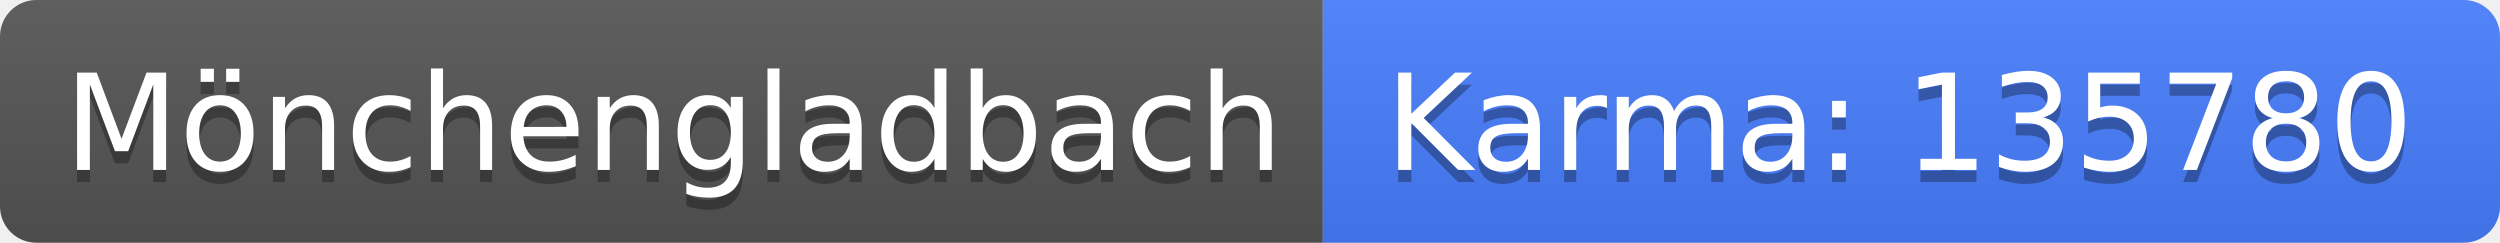
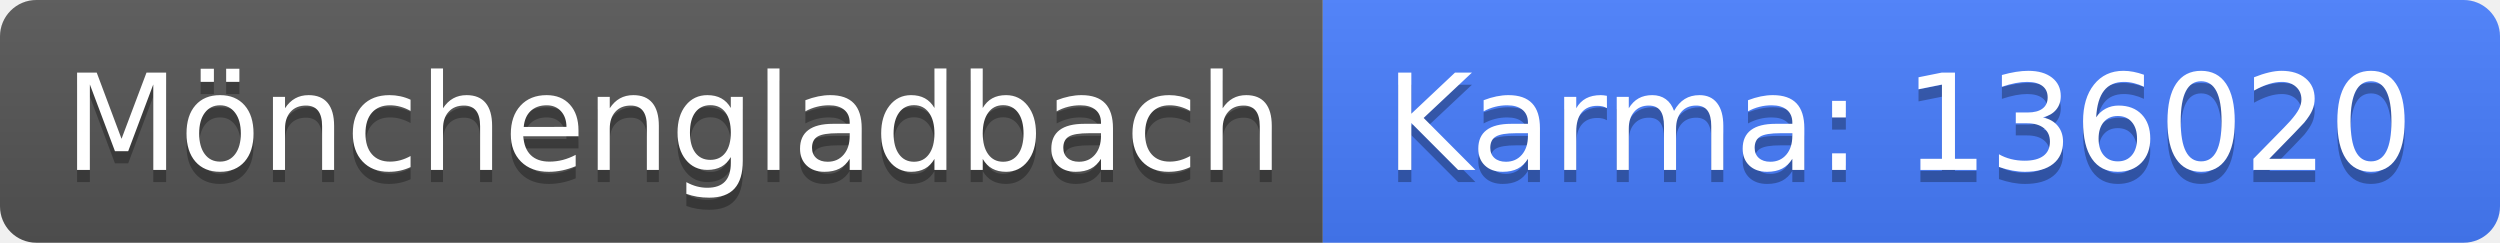
<svg xmlns="http://www.w3.org/2000/svg" width="206" height="20">
  <linearGradient id="b" x2="0" y2="100%">
    <stop offset="0" stop-color="#bbb" stop-opacity=".1" />
    <stop offset="1" stop-opacity=".1" />
  </linearGradient>
  <clipPath id="a">
    <rect width="206" height="20" rx="3" fill="#fff" />
  </clipPath>
  <g clip-path="url(#a)">
    <path fill="#555" d="M0 0h109v20H0z" />
    <path fill="#477eff" d="M109 0h97v20H109z" />
    <path fill="url(#b)" d="M0 0h206v20H0z" />
  </g>
  <g fill="#fff" text-anchor="middle" font-family="DejaVu Sans,Verdana,Geneva,sans-serif" font-size="110">
    <text x="555" y="150" fill="#010101" fill-opacity=".3" transform="scale(.1)" textLength="990">Mönchengladbach</text>
    <text x="555" y="140" transform="scale(.1)" textLength="990">Mönchengladbach</text>
-     <text x="1565" y="150" fill="#010101" fill-opacity=".3" transform="scale(.1)" textLength="870">Karma: 135780</text>
-     <text x="1565" y="140" transform="scale(.1)" textLength="870">Karma: 135780</text>
+     <text x="1565" y="150" fill="#010101" fill-opacity=".3" transform="scale(.1)" textLength="870">Karma: 136020</text>
+     <text x="1565" y="140" transform="scale(.1)" textLength="870">Karma: 136020</text>
  </g>
</svg>
